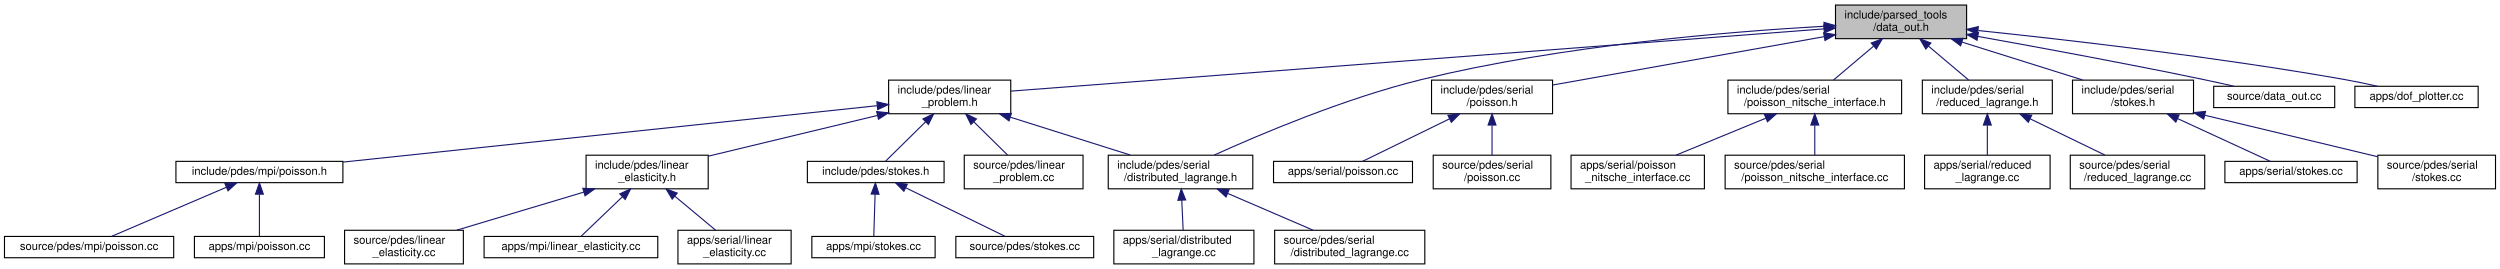
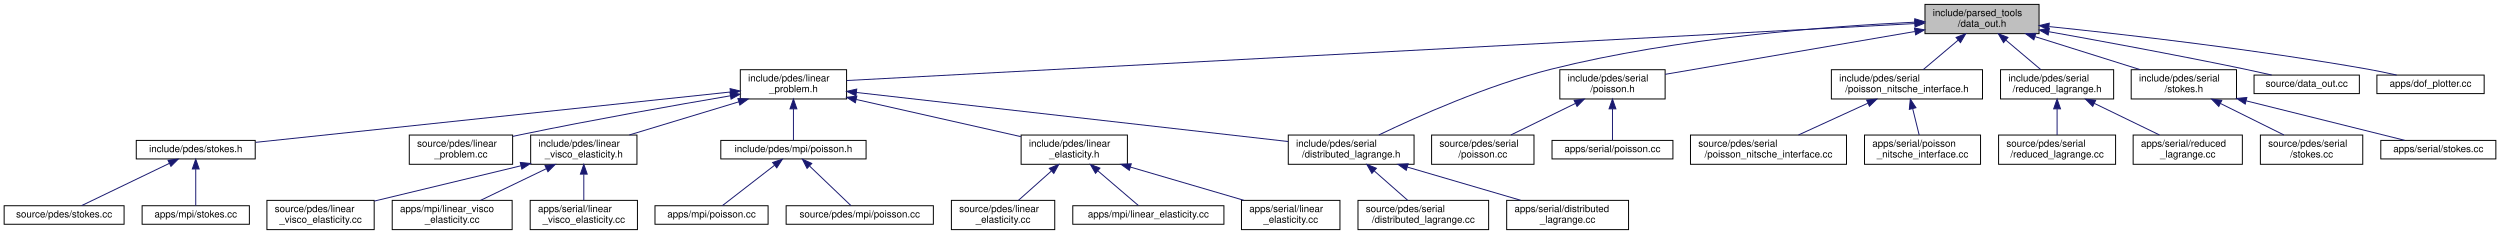
- <svg xmlns="http://www.w3.org/2000/svg" xmlns:xlink="http://www.w3.org/1999/xlink" width="2231pt" height="240pt" viewBox="0.00 0.00 2231.00 240.00">
+ <svg xmlns="http://www.w3.org/2000/svg" xmlns:xlink="http://www.w3.org/1999/xlink" width="2564pt" height="240pt" viewBox="0.00 0.00 2563.50 240.00">
  <g id="graph0" class="graph" transform="scale(1 1) rotate(0) translate(4 236)">
    <g id="node1" class="node">
      <g id="a_node1">
        <a xlink:title=" ">
-           <polygon fill="#bfbfbf" stroke="black" points="1634,-201.5 1634,-231.5 1751,-231.5 1751,-201.5 1634,-201.5" />
-           <text text-anchor="start" x="1642" y="-219.5" font-family="Helvetica,sans-Serif" font-size="10.00">include/parsed_tools</text>
-           <text text-anchor="middle" x="1692.5" y="-208.5" font-family="Helvetica,sans-Serif" font-size="10.00">/data_out.h</text>
+           <polygon fill="#bfbfbf" stroke="black" points="1970,-201.5 1970,-231.5 2087,-231.5 2087,-201.5 1970,-201.5" />
+           <text text-anchor="start" x="1978" y="-219.5" font-family="Helvetica,sans-Serif" font-size="10.00">include/parsed_tools</text>
+           <text text-anchor="middle" x="2028.5" y="-208.5" font-family="Helvetica,sans-Serif" font-size="10.00">/data_out.h</text>
        </a>
      </g>
    </g>
    <g id="node2" class="node">
      <g id="a_node2">
        <a xlink:href="linear__problem_8h.html" target="_top" xlink:title=" ">
-           <polygon fill="none" stroke="black" points="789,-134.5 789,-164.5 898,-164.5 898,-134.5 789,-134.5" />
-           <text text-anchor="start" x="797" y="-152.5" font-family="Helvetica,sans-Serif" font-size="10.00">include/pdes/linear</text>
-           <text text-anchor="middle" x="843.5" y="-141.5" font-family="Helvetica,sans-Serif" font-size="10.00">_problem.h</text>
+           <polygon fill="none" stroke="black" points="755,-134.5 755,-164.5 864,-164.5 864,-134.5 755,-134.5" />
+           <text text-anchor="start" x="763" y="-152.5" font-family="Helvetica,sans-Serif" font-size="10.00">include/pdes/linear</text>
+           <text text-anchor="middle" x="809.5" y="-141.5" font-family="Helvetica,sans-Serif" font-size="10.00">_problem.h</text>
        </a>
      </g>
    </g>
    <g id="edge1" class="edge">
-       <path fill="none" stroke="midnightblue" d="M1623.83,-210.24C1459.61,-197.67 1046.84,-166.07 898.04,-154.68" />
-       <polygon fill="midnightblue" stroke="midnightblue" points="1623.57,-213.73 1633.81,-211.01 1624.11,-206.75 1623.57,-213.73" />
-     </g>
-     <g id="node10" class="node">
-       <g id="a_node10">
+       <path fill="none" stroke="midnightblue" d="M1959.62,-211.83C1740.46,-200.14 1062.08,-163.97 864.2,-153.42" />
+       <polygon fill="midnightblue" stroke="midnightblue" points="1959.53,-215.33 1969.71,-212.36 1959.91,-208.34 1959.53,-215.33" />
+     </g>
+     <g id="node14" class="node">
+       <g id="a_node14">
        <a xlink:href="distributed__lagrange_8h.html" target="_top" xlink:title=" ">
-           <polygon fill="none" stroke="black" points="985,-67.5 985,-97.5 1114,-97.5 1114,-67.5 985,-67.5" />
-           <text text-anchor="start" x="993" y="-85.5" font-family="Helvetica,sans-Serif" font-size="10.00">include/pdes/serial</text>
-           <text text-anchor="middle" x="1049.5" y="-74.5" font-family="Helvetica,sans-Serif" font-size="10.00">/distributed_lagrange.h</text>
-         </a>
-       </g>
-     </g>
-     <g id="edge16" class="edge">
-       <path fill="none" stroke="midnightblue" d="M1623.81,-212.57C1538.5,-207.76 1388.99,-195.45 1264.5,-165 1196.26,-148.31 1120.23,-116.05 1079.37,-97.51" />
-       <polygon fill="midnightblue" stroke="midnightblue" points="1623.72,-216.07 1633.89,-213.12 1624.1,-209.08 1623.72,-216.07" />
-     </g>
-     <g id="node17" class="node">
-       <g id="a_node17">
+           <polygon fill="none" stroke="black" points="1317,-67.5 1317,-97.5 1446,-97.5 1446,-67.5 1317,-67.5" />
+           <text text-anchor="start" x="1325" y="-85.5" font-family="Helvetica,sans-Serif" font-size="10.00">include/pdes/serial</text>
+           <text text-anchor="middle" x="1381.5" y="-74.5" font-family="Helvetica,sans-Serif" font-size="10.00">/distributed_lagrange.h</text>
+         </a>
+       </g>
+     </g>
+     <g id="edge20" class="edge">
+       <path fill="none" stroke="midnightblue" d="M1959.6,-213.26C1871.78,-209.12 1715.84,-197.49 1586.5,-165 1521.12,-148.58 1448.74,-116.22 1409.89,-97.59" />
+       <polygon fill="midnightblue" stroke="midnightblue" points="1959.55,-216.76 1969.7,-213.71 1959.87,-209.77 1959.55,-216.76" />
+     </g>
+     <g id="node21" class="node">
+       <g id="a_node21">
        <a xlink:href="serial_2poisson_8h.html" target="_top" xlink:title=" ">
-           <polygon fill="none" stroke="black" points="1273.5,-134.5 1273.5,-164.5 1381.5,-164.5 1381.5,-134.5 1273.5,-134.5" />
-           <text text-anchor="start" x="1281.5" y="-152.5" font-family="Helvetica,sans-Serif" font-size="10.00">include/pdes/serial</text>
-           <text text-anchor="middle" x="1327.5" y="-141.5" font-family="Helvetica,sans-Serif" font-size="10.00">/poisson.h</text>
-         </a>
-       </g>
-     </g>
-     <g id="edge17" class="edge">
-       <path fill="none" stroke="midnightblue" d="M1623.77,-203.26C1553.54,-190.75 1445.9,-171.59 1381.53,-160.12" />
-       <polygon fill="midnightblue" stroke="midnightblue" points="1623.4,-206.75 1633.86,-205.06 1624.62,-199.86 1623.4,-206.75" />
-     </g>
-     <g id="node20" class="node">
-       <g id="a_node20">
+           <polygon fill="none" stroke="black" points="1595.5,-134.5 1595.5,-164.5 1703.5,-164.5 1703.5,-134.5 1595.5,-134.5" />
+           <text text-anchor="start" x="1603.5" y="-152.5" font-family="Helvetica,sans-Serif" font-size="10.00">include/pdes/serial</text>
+           <text text-anchor="middle" x="1649.5" y="-141.5" font-family="Helvetica,sans-Serif" font-size="10.00">/poisson.h</text>
+         </a>
+       </g>
+     </g>
+     <g id="edge21" class="edge">
+       <path fill="none" stroke="midnightblue" d="M1959.6,-203.68C1885.99,-191.06 1770.85,-171.31 1703.53,-159.77" />
+       <polygon fill="midnightblue" stroke="midnightblue" points="1959.25,-207.17 1969.7,-205.42 1960.43,-200.27 1959.25,-207.17" />
+     </g>
+     <g id="node24" class="node">
+       <g id="a_node24">
        <a xlink:href="poisson__nitsche__interface_8h.html" target="_top" xlink:title=" ">
-           <polygon fill="none" stroke="black" points="1538,-134.5 1538,-164.5 1693,-164.5 1693,-134.5 1538,-134.5" />
-           <text text-anchor="start" x="1546" y="-152.5" font-family="Helvetica,sans-Serif" font-size="10.00">include/pdes/serial</text>
-           <text text-anchor="middle" x="1615.5" y="-141.5" font-family="Helvetica,sans-Serif" font-size="10.00">/poisson_nitsche_interface.h</text>
-         </a>
-       </g>
-     </g>
-     <g id="edge20" class="edge">
-       <path fill="none" stroke="midnightblue" d="M1668.08,-194.88C1656.38,-185.01 1642.66,-173.43 1632.18,-164.58" />
-       <polygon fill="midnightblue" stroke="midnightblue" points="1665.89,-197.62 1675.79,-201.4 1670.41,-192.27 1665.89,-197.62" />
-     </g>
-     <g id="node23" class="node">
-       <g id="a_node23">
+           <polygon fill="none" stroke="black" points="1874,-134.5 1874,-164.5 2029,-164.5 2029,-134.5 1874,-134.5" />
+           <text text-anchor="start" x="1882" y="-152.5" font-family="Helvetica,sans-Serif" font-size="10.00">include/pdes/serial</text>
+           <text text-anchor="middle" x="1951.5" y="-141.5" font-family="Helvetica,sans-Serif" font-size="10.00">/poisson_nitsche_interface.h</text>
+         </a>
+       </g>
+     </g>
+     <g id="edge24" class="edge">
+       <path fill="none" stroke="midnightblue" d="M2004.08,-194.88C1992.38,-185.01 1978.66,-173.43 1968.18,-164.58" />
+       <polygon fill="midnightblue" stroke="midnightblue" points="2001.89,-197.62 2011.79,-201.4 2006.41,-192.27 2001.89,-197.62" />
+     </g>
+     <g id="node27" class="node">
+       <g id="a_node27">
        <a xlink:href="reduced__lagrange_8h.html" target="_top" xlink:title=" ">
-           <polygon fill="none" stroke="black" points="1711.5,-134.5 1711.5,-164.5 1827.5,-164.5 1827.5,-134.5 1711.5,-134.5" />
-           <text text-anchor="start" x="1719.5" y="-152.5" font-family="Helvetica,sans-Serif" font-size="10.00">include/pdes/serial</text>
-           <text text-anchor="middle" x="1769.5" y="-141.5" font-family="Helvetica,sans-Serif" font-size="10.00">/reduced_lagrange.h</text>
-         </a>
-       </g>
-     </g>
-     <g id="edge23" class="edge">
-       <path fill="none" stroke="midnightblue" d="M1716.92,-194.88C1728.62,-185.01 1742.34,-173.43 1752.82,-164.58" />
-       <polygon fill="midnightblue" stroke="midnightblue" points="1714.59,-192.27 1709.21,-201.4 1719.11,-197.62 1714.59,-192.27" />
-     </g>
-     <g id="node26" class="node">
-       <g id="a_node26">
-         <a xlink:href="serial_2stokes_8h.html" target="_top" xlink:title=" ">
-           <polygon fill="none" stroke="black" points="1845.5,-134.5 1845.5,-164.5 1953.5,-164.5 1953.5,-134.5 1845.5,-134.5" />
-           <text text-anchor="start" x="1853.5" y="-152.5" font-family="Helvetica,sans-Serif" font-size="10.00">include/pdes/serial</text>
-           <text text-anchor="middle" x="1899.5" y="-141.5" font-family="Helvetica,sans-Serif" font-size="10.00">/stokes.h</text>
-         </a>
-       </g>
-     </g>
-     <g id="edge26" class="edge">
-       <path fill="none" stroke="midnightblue" d="M1746.82,-198.44C1780.37,-187.91 1822.91,-174.55 1854.56,-164.61" />
-       <polygon fill="midnightblue" stroke="midnightblue" points="1745.65,-195.14 1737.16,-201.48 1747.75,-201.82 1745.65,-195.14" />
-     </g>
-     <g id="node29" class="node">
-       <g id="a_node29">
-         <a xlink:href="data__out_8cc.html" target="_top" xlink:title=" ">
-           <polygon fill="none" stroke="black" points="1971.5,-140 1971.5,-159 2079.5,-159 2079.5,-140 1971.5,-140" />
-           <text text-anchor="middle" x="2025.5" y="-147" font-family="Helvetica,sans-Serif" font-size="10.00">source/data_out.cc</text>
-         </a>
-       </g>
-     </g>
-     <g id="edge29" class="edge">
-       <path fill="none" stroke="midnightblue" d="M1761.02,-203.49C1815.69,-193.72 1894.16,-179.25 1962.5,-165 1971.29,-163.17 1980.74,-161.06 1989.58,-159.04" />
-       <polygon fill="midnightblue" stroke="midnightblue" points="1760.33,-200.06 1751.1,-205.26 1761.56,-206.95 1760.33,-200.06" />
+           <polygon fill="none" stroke="black" points="2047.5,-134.5 2047.5,-164.5 2163.5,-164.5 2163.5,-134.5 2047.5,-134.5" />
+           <text text-anchor="start" x="2055.5" y="-152.5" font-family="Helvetica,sans-Serif" font-size="10.00">include/pdes/serial</text>
+           <text text-anchor="middle" x="2105.5" y="-141.5" font-family="Helvetica,sans-Serif" font-size="10.00">/reduced_lagrange.h</text>
+         </a>
+       </g>
+     </g>
+     <g id="edge27" class="edge">
+       <path fill="none" stroke="midnightblue" d="M2052.92,-194.88C2064.62,-185.01 2078.34,-173.43 2088.82,-164.58" />
+       <polygon fill="midnightblue" stroke="midnightblue" points="2050.59,-192.27 2045.21,-201.4 2055.11,-197.62 2050.59,-192.27" />
    </g>
    <g id="node30" class="node">
      <g id="a_node30">
+         <a xlink:href="serial_2stokes_8h.html" target="_top" xlink:title=" ">
+           <polygon fill="none" stroke="black" points="2181.5,-134.5 2181.5,-164.5 2289.5,-164.5 2289.5,-134.5 2181.5,-134.5" />
+           <text text-anchor="start" x="2189.5" y="-152.5" font-family="Helvetica,sans-Serif" font-size="10.00">include/pdes/serial</text>
+           <text text-anchor="middle" x="2235.5" y="-141.5" font-family="Helvetica,sans-Serif" font-size="10.00">/stokes.h</text>
+         </a>
+       </g>
+     </g>
+     <g id="edge30" class="edge">
+       <path fill="none" stroke="midnightblue" d="M2082.82,-198.44C2116.37,-187.91 2158.91,-174.55 2190.56,-164.61" />
+       <polygon fill="midnightblue" stroke="midnightblue" points="2081.65,-195.14 2073.16,-201.48 2083.75,-201.82 2081.65,-195.14" />
+     </g>
+     <g id="node33" class="node">
+       <g id="a_node33">
+         <a xlink:href="data__out_8cc.html" target="_top" xlink:title=" ">
+           <polygon fill="none" stroke="black" points="2307.5,-140 2307.5,-159 2415.5,-159 2415.5,-140 2307.5,-140" />
+           <text text-anchor="middle" x="2361.5" y="-147" font-family="Helvetica,sans-Serif" font-size="10.00">source/data_out.cc</text>
+         </a>
+       </g>
+     </g>
+     <g id="edge33" class="edge">
+       <path fill="none" stroke="midnightblue" d="M2097.02,-203.49C2151.69,-193.72 2230.16,-179.25 2298.5,-165 2307.29,-163.17 2316.74,-161.06 2325.58,-159.04" />
+       <polygon fill="midnightblue" stroke="midnightblue" points="2096.33,-200.06 2087.1,-205.26 2097.56,-206.95 2096.33,-200.06" />
+     </g>
+     <g id="node34" class="node">
+       <g id="a_node34">
        <a xlink:href="dof__plotter_8cc.html" target="_top" xlink:title="Degrees of freedom plotter.">
-           <polygon fill="none" stroke="black" points="2097.5,-140 2097.5,-159 2207.5,-159 2207.5,-140 2097.5,-140" />
-           <text text-anchor="middle" x="2152.5" y="-147" font-family="Helvetica,sans-Serif" font-size="10.00">apps/dof_plotter.cc</text>
-         </a>
-       </g>
-     </g>
-     <g id="edge30" class="edge">
-       <path fill="none" stroke="midnightblue" d="M1761.48,-208.73C1840.73,-200.49 1974.52,-185.13 2088.5,-165 2098.04,-163.32 2108.3,-161.15 2117.75,-159.01" />
-       <polygon fill="midnightblue" stroke="midnightblue" points="1760.73,-205.29 1751.14,-209.8 1761.45,-212.25 1760.73,-205.29" />
+           <polygon fill="none" stroke="black" points="2433.5,-140 2433.5,-159 2543.5,-159 2543.5,-140 2433.5,-140" />
+           <text text-anchor="middle" x="2488.5" y="-147" font-family="Helvetica,sans-Serif" font-size="10.00">apps/dof_plotter.cc</text>
+         </a>
+       </g>
+     </g>
+     <g id="edge34" class="edge">
+       <path fill="none" stroke="midnightblue" d="M2097.48,-208.73C2176.73,-200.49 2310.52,-185.13 2424.5,-165 2434.04,-163.32 2444.3,-161.15 2453.75,-159.01" />
+       <polygon fill="midnightblue" stroke="midnightblue" points="2096.73,-205.29 2087.14,-209.8 2097.45,-212.25 2096.73,-205.29" />
    </g>
    <g id="node3" class="node">
      <g id="a_node3">
        <a xlink:href="linear__elasticity_8h.html" target="_top" xlink:title=" ">
-           <polygon fill="none" stroke="black" points="519,-67.5 519,-97.5 628,-97.5 628,-67.5 519,-67.5" />
-           <text text-anchor="start" x="527" y="-85.5" font-family="Helvetica,sans-Serif" font-size="10.00">include/pdes/linear</text>
-           <text text-anchor="middle" x="573.5" y="-74.5" font-family="Helvetica,sans-Serif" font-size="10.00">_elasticity.h</text>
+           <polygon fill="none" stroke="black" points="1043,-67.5 1043,-97.5 1152,-97.5 1152,-67.5 1043,-67.5" />
+           <text text-anchor="start" x="1051" y="-85.5" font-family="Helvetica,sans-Serif" font-size="10.00">include/pdes/linear</text>
+           <text text-anchor="middle" x="1097.5" y="-74.5" font-family="Helvetica,sans-Serif" font-size="10.00">_elasticity.h</text>
        </a>
      </g>
    </g>
    <g id="edge2" class="edge">
-       <path fill="none" stroke="midnightblue" d="M778.98,-132.97C732.93,-121.88 671.68,-107.14 628.06,-96.63" />
-       <polygon fill="midnightblue" stroke="midnightblue" points="778.32,-136.41 788.86,-135.35 779.96,-129.6 778.32,-136.41" />
+       <path fill="none" stroke="midnightblue" d="M873.89,-133.97C924.64,-122.51 994.64,-106.72 1042.72,-95.86" />
+       <polygon fill="midnightblue" stroke="midnightblue" points="872.99,-130.58 864.01,-136.2 874.53,-137.41 872.99,-130.58" />
    </g>
    <g id="node7" class="node">
      <g id="a_node7">
+         <a xlink:href="linear__visco__elasticity_8h.html" target="_top" xlink:title=" ">
+           <polygon fill="none" stroke="black" points="540,-67.5 540,-97.5 649,-97.5 649,-67.5 540,-67.5" />
+           <text text-anchor="start" x="548" y="-85.5" font-family="Helvetica,sans-Serif" font-size="10.00">include/pdes/linear</text>
+           <text text-anchor="middle" x="594.5" y="-74.5" font-family="Helvetica,sans-Serif" font-size="10.00">_visco_elasticity.h</text>
+         </a>
+       </g>
+     </g>
+     <g id="edge6" class="edge">
+       <path fill="none" stroke="midnightblue" d="M753.53,-131.58C718.61,-121.02 674.19,-107.59 641.17,-97.61" />
+       <polygon fill="midnightblue" stroke="midnightblue" points="752.53,-134.93 763.11,-134.48 754.55,-128.23 752.53,-134.93" />
+     </g>
+     <g id="node11" class="node">
+       <g id="a_node11">
        <a xlink:href="mpi_2poisson_8h.html" target="_top" xlink:title=" ">
-           <polygon fill="none" stroke="black" points="153,-73 153,-92 302,-92 302,-73 153,-73" />
-           <text text-anchor="middle" x="227.5" y="-80" font-family="Helvetica,sans-Serif" font-size="10.00">include/pdes/mpi/poisson.h</text>
-         </a>
-       </g>
-     </g>
-     <g id="edge6" class="edge">
-       <path fill="none" stroke="midnightblue" d="M778.76,-141.67C663.62,-129.52 423.94,-104.23 302.09,-91.37" />
-       <polygon fill="midnightblue" stroke="midnightblue" points="778.52,-145.16 788.83,-142.73 779.26,-138.2 778.52,-145.16" />
-     </g>
-     <g id="edge9" class="edge">
-       <path fill="none" stroke="midnightblue" d="M897.55,-131.44C930.95,-120.91 973.28,-107.55 1004.78,-97.61" />
-       <polygon fill="midnightblue" stroke="midnightblue" points="896.43,-128.13 887.95,-134.48 898.54,-134.8 896.43,-128.13" />
-     </g>
-     <g id="node13" class="node">
-       <g id="a_node13">
+           <polygon fill="none" stroke="black" points="735,-73 735,-92 884,-92 884,-73 735,-73" />
+           <text text-anchor="middle" x="809.5" y="-80" font-family="Helvetica,sans-Serif" font-size="10.00">include/pdes/mpi/poisson.h</text>
+         </a>
+       </g>
+     </g>
+     <g id="edge10" class="edge">
+       <path fill="none" stroke="midnightblue" d="M809.5,-124.25C809.5,-113.02 809.5,-100.38 809.5,-92.19" />
+       <polygon fill="midnightblue" stroke="midnightblue" points="806,-124.4 809.5,-134.4 813,-124.4 806,-124.4" />
+     </g>
+     <g id="edge13" class="edge">
+       <path fill="none" stroke="midnightblue" d="M874.05,-141.16C984.07,-128.66 1206.64,-103.37 1316.77,-90.86" />
+       <polygon fill="midnightblue" stroke="midnightblue" points="873.63,-137.69 864.09,-142.3 874.42,-144.65 873.63,-137.69" />
+     </g>
+     <g id="node17" class="node">
+       <g id="a_node17">
        <a xlink:href="stokes_8h.html" target="_top" xlink:title=" ">
-           <polygon fill="none" stroke="black" points="716.5,-73 716.5,-92 838.5,-92 838.5,-73 716.5,-73" />
-           <text text-anchor="middle" x="777.5" y="-80" font-family="Helvetica,sans-Serif" font-size="10.00">include/pdes/stokes.h</text>
-         </a>
-       </g>
-     </g>
-     <g id="edge12" class="edge">
-       <path fill="none" stroke="midnightblue" d="M822.01,-127.34C809.89,-115.4 795.41,-101.14 786.33,-92.19" />
-       <polygon fill="midnightblue" stroke="midnightblue" points="819.6,-129.87 829.18,-134.4 824.51,-124.89 819.6,-129.87" />
-     </g>
-     <g id="node16" class="node">
-       <g id="a_node16">
+           <polygon fill="none" stroke="black" points="135.5,-73 135.5,-92 257.5,-92 257.5,-73 135.5,-73" />
+           <text text-anchor="middle" x="196.5" y="-80" font-family="Helvetica,sans-Serif" font-size="10.00">include/pdes/stokes.h</text>
+         </a>
+       </g>
+     </g>
+     <g id="edge16" class="edge">
+       <path fill="none" stroke="midnightblue" d="M744.78,-141.64C625.9,-129.03 374.3,-102.35 257.92,-90.01" />
+       <polygon fill="midnightblue" stroke="midnightblue" points="744.52,-145.13 754.83,-142.7 745.26,-138.17 744.52,-145.13" />
+     </g>
+     <g id="node20" class="node">
+       <g id="a_node20">
        <a xlink:href="linear__problem_8cc.html" target="_top" xlink:title=" ">
-           <polygon fill="none" stroke="black" points="856.5,-67.5 856.5,-97.5 962.5,-97.5 962.5,-67.5 856.5,-67.5" />
-           <text text-anchor="start" x="864.5" y="-85.5" font-family="Helvetica,sans-Serif" font-size="10.00">source/pdes/linear</text>
-           <text text-anchor="middle" x="909.5" y="-74.5" font-family="Helvetica,sans-Serif" font-size="10.00">_problem.cc</text>
-         </a>
-       </g>
-     </g>
-     <g id="edge15" class="edge">
-       <path fill="none" stroke="midnightblue" d="M865.01,-127.31C874.91,-117.56 886.39,-106.26 895.21,-97.58" />
-       <polygon fill="midnightblue" stroke="midnightblue" points="862.49,-124.89 857.82,-134.4 867.4,-129.87 862.49,-124.89" />
+           <polygon fill="none" stroke="black" points="415.5,-67.5 415.5,-97.5 521.5,-97.5 521.5,-67.5 415.5,-67.5" />
+           <text text-anchor="start" x="423.5" y="-85.5" font-family="Helvetica,sans-Serif" font-size="10.00">source/pdes/linear</text>
+           <text text-anchor="middle" x="468.5" y="-74.5" font-family="Helvetica,sans-Serif" font-size="10.00">_problem.cc</text>
+         </a>
+       </g>
+     </g>
+     <g id="edge19" class="edge">
+       <path fill="none" stroke="midnightblue" d="M744.92,-137.77C688.25,-128.12 603.71,-113.18 530.5,-98 527.58,-97.39 524.58,-96.75 521.56,-96.1" />
+       <polygon fill="midnightblue" stroke="midnightblue" points="744.37,-141.22 754.81,-139.44 745.54,-134.32 744.37,-141.22" />
    </g>
    <g id="node4" class="node">
      <g id="a_node4">
        <a xlink:href="source_2pdes_2linear__elasticity_8cc.html" target="_top" xlink:title=" ">
-           <polygon fill="none" stroke="black" points="303.5,-0.5 303.5,-30.5 409.5,-30.5 409.5,-0.5 303.5,-0.5" />
-           <text text-anchor="start" x="311.5" y="-18.5" font-family="Helvetica,sans-Serif" font-size="10.00">source/pdes/linear</text>
-           <text text-anchor="middle" x="356.5" y="-7.5" font-family="Helvetica,sans-Serif" font-size="10.00">_elasticity.cc</text>
+           <polygon fill="none" stroke="black" points="971.5,-0.5 971.5,-30.5 1077.5,-30.5 1077.5,-0.5 971.5,-0.5" />
+           <text text-anchor="start" x="979.5" y="-18.5" font-family="Helvetica,sans-Serif" font-size="10.00">source/pdes/linear</text>
+           <text text-anchor="middle" x="1024.5" y="-7.5" font-family="Helvetica,sans-Serif" font-size="10.00">_elasticity.cc</text>
        </a>
      </g>
    </g>
    <g id="edge3" class="edge">
-       <path fill="none" stroke="midnightblue" d="M517.01,-64.58C481.77,-54.02 436.93,-40.59 403.61,-30.61" />
-       <polygon fill="midnightblue" stroke="midnightblue" points="516.1,-67.96 526.68,-67.48 518.11,-61.25 516.1,-67.96" />
+       <path fill="none" stroke="midnightblue" d="M1074.03,-60.6C1063,-50.78 1050.16,-39.34 1040.31,-30.58" />
+       <polygon fill="midnightblue" stroke="midnightblue" points="1071.86,-63.36 1081.66,-67.4 1076.52,-58.13 1071.86,-63.36" />
    </g>
    <g id="node5" class="node">
      <g id="a_node5">
        <a xlink:href="apps_2mpi_2linear__elasticity_8cc.html" target="_top" xlink:title=" ">
-           <polygon fill="none" stroke="black" points="428,-6 428,-25 583,-25 583,-6 428,-6" />
-           <text text-anchor="middle" x="505.5" y="-13" font-family="Helvetica,sans-Serif" font-size="10.00">apps/mpi/linear_elasticity.cc</text>
+           <polygon fill="none" stroke="black" points="1096,-6 1096,-25 1251,-25 1251,-6 1096,-6" />
+           <text text-anchor="middle" x="1173.5" y="-13" font-family="Helvetica,sans-Serif" font-size="10.00">apps/mpi/linear_elasticity.cc</text>
        </a>
      </g>
    </g>
    <g id="edge4" class="edge">
-       <path fill="none" stroke="midnightblue" d="M551.36,-60.34C538.87,-48.4 523.95,-34.14 514.6,-25.19" />
-       <polygon fill="midnightblue" stroke="midnightblue" points="549.1,-63.02 558.75,-67.4 553.93,-57.96 549.1,-63.02" />
+       <path fill="none" stroke="midnightblue" d="M1121.85,-60.67C1135.89,-48.67 1152.78,-34.22 1163.33,-25.19" />
+       <polygon fill="midnightblue" stroke="midnightblue" points="1119.32,-58.24 1113.99,-67.4 1123.87,-63.56 1119.32,-58.24" />
    </g>
    <g id="node6" class="node">
      <g id="a_node6">
        <a xlink:href="apps_2serial_2linear__elasticity_8cc.html" target="_top" xlink:title=" ">
-           <polygon fill="none" stroke="black" points="601,-0.5 601,-30.5 702,-30.5 702,-0.5 601,-0.5" />
-           <text text-anchor="start" x="609" y="-18.5" font-family="Helvetica,sans-Serif" font-size="10.00">apps/serial/linear</text>
-           <text text-anchor="middle" x="651.5" y="-7.5" font-family="Helvetica,sans-Serif" font-size="10.00">_elasticity.cc</text>
+           <polygon fill="none" stroke="black" points="1269,-0.5 1269,-30.5 1370,-30.5 1370,-0.5 1269,-0.5" />
+           <text text-anchor="start" x="1277" y="-18.5" font-family="Helvetica,sans-Serif" font-size="10.00">apps/serial/linear</text>
+           <text text-anchor="middle" x="1319.5" y="-7.5" font-family="Helvetica,sans-Serif" font-size="10.00">_elasticity.cc</text>
        </a>
      </g>
    </g>
    <g id="edge5" class="edge">
-       <path fill="none" stroke="midnightblue" d="M598.24,-60.88C610.09,-51.01 623.98,-39.43 634.61,-30.58" />
-       <polygon fill="midnightblue" stroke="midnightblue" points="595.87,-58.31 590.42,-67.4 600.35,-63.68 595.87,-58.31" />
+       <path fill="none" stroke="midnightblue" d="M1155.29,-64.58C1191.35,-54.02 1237.22,-40.59 1271.31,-30.61" />
+       <polygon fill="midnightblue" stroke="midnightblue" points="1154.01,-61.31 1145.4,-67.48 1155.98,-68.02 1154.01,-61.31" />
    </g>
    <g id="node8" class="node">
      <g id="a_node8">
-         <a xlink:href="source_2pdes_2mpi_2poisson_8cc.html" target="_top" xlink:title=" ">
-           <polygon fill="none" stroke="black" points="0,-6 0,-25 151,-25 151,-6 0,-6" />
-           <text text-anchor="middle" x="75.5" y="-13" font-family="Helvetica,sans-Serif" font-size="10.00">source/pdes/mpi/poisson.cc</text>
+         <a xlink:href="source_2pdes_2linear__visco__elasticity_8cc.html" target="_top" xlink:title=" ">
+           <polygon fill="none" stroke="black" points="269.5,-0.5 269.5,-30.5 379.5,-30.5 379.5,-0.5 269.5,-0.5" />
+           <text text-anchor="start" x="277.5" y="-18.5" font-family="Helvetica,sans-Serif" font-size="10.00">source/pdes/linear</text>
+           <text text-anchor="middle" x="324.5" y="-7.5" font-family="Helvetica,sans-Serif" font-size="10.00">_visco_elasticity.cc</text>
        </a>
      </g>
    </g>
    <g id="edge7" class="edge">
-       <path fill="none" stroke="midnightblue" d="M197.76,-68.78C167.66,-55.91 121.93,-36.35 95.77,-25.17" />
-       <polygon fill="midnightblue" stroke="midnightblue" points="196.74,-72.15 207.32,-72.87 199.5,-65.72 196.74,-72.15" />
+       <path fill="none" stroke="midnightblue" d="M530.02,-65.98C484.13,-54.93 423.12,-40.24 379.52,-29.75" />
+       <polygon fill="midnightblue" stroke="midnightblue" points="529.32,-69.41 539.86,-68.35 530.96,-62.6 529.32,-69.41" />
    </g>
    <g id="node9" class="node">
      <g id="a_node9">
-         <a xlink:href="apps_2mpi_2poisson_8cc.html" target="_top" xlink:title=" ">
-           <polygon fill="none" stroke="black" points="169.5,-6 169.5,-25 285.5,-25 285.5,-6 169.5,-6" />
-           <text text-anchor="middle" x="227.5" y="-13" font-family="Helvetica,sans-Serif" font-size="10.00">apps/mpi/poisson.cc</text>
+         <a xlink:href="apps_2mpi_2linear__visco__elasticity_8cc.html" target="_top" xlink:title=" ">
+           <polygon fill="none" stroke="black" points="398,-0.5 398,-30.5 521,-30.5 521,-0.5 398,-0.5" />
+           <text text-anchor="start" x="406" y="-18.5" font-family="Helvetica,sans-Serif" font-size="10.00">apps/mpi/linear_visco</text>
+           <text text-anchor="middle" x="459.5" y="-7.5" font-family="Helvetica,sans-Serif" font-size="10.00">_elasticity.cc</text>
        </a>
      </g>
    </g>
    <g id="edge8" class="edge">
-       <path fill="none" stroke="midnightblue" d="M227.5,-62.54C227.5,-50.17 227.5,-34.62 227.5,-25.13" />
-       <polygon fill="midnightblue" stroke="midnightblue" points="224,-62.73 227.5,-72.73 231,-62.73 224,-62.73" />
-     </g>
-     <g id="node11" class="node">
-       <g id="a_node11">
-         <a xlink:href="source_2pdes_2serial_2distributed__lagrange_8cc.html" target="_top" xlink:title=" ">
-           <polygon fill="none" stroke="black" points="1133.5,-0.5 1133.5,-30.5 1267.5,-30.5 1267.5,-0.5 1133.5,-0.5" />
-           <text text-anchor="start" x="1141.5" y="-18.5" font-family="Helvetica,sans-Serif" font-size="10.00">source/pdes/serial</text>
-           <text text-anchor="middle" x="1200.5" y="-7.5" font-family="Helvetica,sans-Serif" font-size="10.00">/distributed_lagrange.cc</text>
-         </a>
-       </g>
-     </g>
-     <g id="edge10" class="edge">
-       <path fill="none" stroke="midnightblue" d="M1091.53,-63.41C1115.64,-53.03 1145.45,-40.2 1167.8,-30.58" />
-       <polygon fill="midnightblue" stroke="midnightblue" points="1090.07,-60.23 1082.26,-67.4 1092.83,-66.66 1090.07,-60.23" />
+       <path fill="none" stroke="midnightblue" d="M556.06,-62.99C534.66,-52.69 508.45,-40.07 488.74,-30.58" />
+       <polygon fill="midnightblue" stroke="midnightblue" points="554.68,-66.21 565.21,-67.4 557.72,-59.9 554.68,-66.21" />
+     </g>
+     <g id="node10" class="node">
+       <g id="a_node10">
+         <a xlink:href="apps_2serial_2linear__visco__elasticity_8cc.html" target="_top" xlink:title=" ">
+           <polygon fill="none" stroke="black" points="539.5,-0.5 539.5,-30.5 649.5,-30.5 649.5,-0.5 539.5,-0.5" />
+           <text text-anchor="start" x="547.5" y="-18.5" font-family="Helvetica,sans-Serif" font-size="10.00">apps/serial/linear</text>
+           <text text-anchor="middle" x="594.5" y="-7.5" font-family="Helvetica,sans-Serif" font-size="10.00">_visco_elasticity.cc</text>
+         </a>
+       </g>
+     </g>
+     <g id="edge9" class="edge">
+       <path fill="none" stroke="midnightblue" d="M594.5,-57.11C594.5,-48.15 594.5,-38.32 594.5,-30.58" />
+       <polygon fill="midnightblue" stroke="midnightblue" points="591,-57.4 594.5,-67.4 598,-57.4 591,-57.4" />
    </g>
    <g id="node12" class="node">
      <g id="a_node12">
-         <a xlink:href="apps_2serial_2distributed__lagrange_8cc.html" target="_top" xlink:title=" ">
-           <polygon fill="none" stroke="black" points="990,-0.5 990,-30.5 1115,-30.5 1115,-0.5 990,-0.5" />
-           <text text-anchor="start" x="998" y="-18.5" font-family="Helvetica,sans-Serif" font-size="10.00">apps/serial/distributed</text>
-           <text text-anchor="middle" x="1052.5" y="-7.5" font-family="Helvetica,sans-Serif" font-size="10.00">_lagrange.cc</text>
+         <a xlink:href="source_2pdes_2mpi_2poisson_8cc.html" target="_top" xlink:title=" ">
+           <polygon fill="none" stroke="black" points="802,-6 802,-25 953,-25 953,-6 802,-6" />
+           <text text-anchor="middle" x="877.5" y="-13" font-family="Helvetica,sans-Serif" font-size="10.00">source/pdes/mpi/poisson.cc</text>
        </a>
      </g>
    </g>
    <g id="edge11" class="edge">
-       <path fill="none" stroke="midnightblue" d="M1050.61,-57.4C1051.03,-48.37 1051.49,-38.41 1051.85,-30.58" />
-       <polygon fill="midnightblue" stroke="midnightblue" points="1047.12,-57.25 1050.15,-67.4 1054.11,-57.57 1047.12,-57.25" />
-     </g>
-     <g id="node14" class="node">
-       <g id="a_node14">
-         <a xlink:href="source_2pdes_2stokes_8cc.html" target="_top" xlink:title=" ">
-           <polygon fill="none" stroke="black" points="849,-6 849,-25 972,-25 972,-6 849,-6" />
-           <text text-anchor="middle" x="910.5" y="-13" font-family="Helvetica,sans-Serif" font-size="10.00">source/pdes/stokes.cc</text>
-         </a>
-       </g>
-     </g>
-     <g id="edge13" class="edge">
-       <path fill="none" stroke="midnightblue" d="M804.22,-68.44C830.56,-55.57 870.07,-36.26 892.77,-25.17" />
-       <polygon fill="midnightblue" stroke="midnightblue" points="802.61,-65.33 795.16,-72.87 805.68,-71.62 802.61,-65.33" />
+       <path fill="none" stroke="midnightblue" d="M826.24,-65.5C839.58,-52.75 857.73,-35.39 868.47,-25.13" />
+       <polygon fill="midnightblue" stroke="midnightblue" points="823.48,-63.29 818.67,-72.73 828.32,-68.35 823.48,-63.29" />
+     </g>
+     <g id="node13" class="node">
+       <g id="a_node13">
+         <a xlink:href="apps_2mpi_2poisson_8cc.html" target="_top" xlink:title=" ">
+           <polygon fill="none" stroke="black" points="667.5,-6 667.5,-25 783.5,-25 783.5,-6 667.5,-6" />
+           <text text-anchor="middle" x="725.5" y="-13" font-family="Helvetica,sans-Serif" font-size="10.00">apps/mpi/poisson.cc</text>
+         </a>
+       </g>
+     </g>
+     <g id="edge12" class="edge">
+       <path fill="none" stroke="midnightblue" d="M790.2,-66.57C773.62,-53.74 750.29,-35.69 736.65,-25.13" />
+       <polygon fill="midnightblue" stroke="midnightblue" points="788.12,-69.38 798.17,-72.73 792.4,-63.85 788.12,-69.38" />
    </g>
    <g id="node15" class="node">
      <g id="a_node15">
-         <a xlink:href="apps_2mpi_2stokes_8cc.html" target="_top" xlink:title=" ">
-           <polygon fill="none" stroke="black" points="720.5,-6 720.5,-25 830.5,-25 830.5,-6 720.5,-6" />
-           <text text-anchor="middle" x="775.5" y="-13" font-family="Helvetica,sans-Serif" font-size="10.00">apps/mpi/stokes.cc</text>
+         <a xlink:href="source_2pdes_2serial_2distributed__lagrange_8cc.html" target="_top" xlink:title=" ">
+           <polygon fill="none" stroke="black" points="1388.5,-0.5 1388.5,-30.5 1522.5,-30.5 1522.5,-0.5 1388.5,-0.5" />
+           <text text-anchor="start" x="1396.5" y="-18.5" font-family="Helvetica,sans-Serif" font-size="10.00">source/pdes/serial</text>
+           <text text-anchor="middle" x="1455.5" y="-7.5" font-family="Helvetica,sans-Serif" font-size="10.00">/distributed_lagrange.cc</text>
        </a>
      </g>
    </g>
    <g id="edge14" class="edge">
-       <path fill="none" stroke="midnightblue" d="M776.92,-62.54C776.54,-50.17 776.06,-34.62 775.77,-25.13" />
-       <polygon fill="midnightblue" stroke="midnightblue" points="773.42,-62.85 777.23,-72.73 780.42,-62.63 773.42,-62.85" />
+       <path fill="none" stroke="midnightblue" d="M1405.3,-60.6C1416.47,-50.78 1429.49,-39.34 1439.47,-30.58" />
+       <polygon fill="midnightblue" stroke="midnightblue" points="1402.76,-58.17 1397.56,-67.4 1407.38,-63.43 1402.76,-58.17" />
+     </g>
+     <g id="node16" class="node">
+       <g id="a_node16">
+         <a xlink:href="apps_2serial_2distributed__lagrange_8cc.html" target="_top" xlink:title=" ">
+           <polygon fill="none" stroke="black" points="1541,-0.5 1541,-30.5 1666,-30.5 1666,-0.5 1541,-0.5" />
+           <text text-anchor="start" x="1549" y="-18.5" font-family="Helvetica,sans-Serif" font-size="10.00">apps/serial/distributed</text>
+           <text text-anchor="middle" x="1603.5" y="-7.5" font-family="Helvetica,sans-Serif" font-size="10.00">_lagrange.cc</text>
+         </a>
+       </g>
+     </g>
+     <g id="edge15" class="edge">
+       <path fill="none" stroke="midnightblue" d="M1439.29,-64.58C1475.35,-54.02 1521.22,-40.59 1555.31,-30.61" />
+       <polygon fill="midnightblue" stroke="midnightblue" points="1438.01,-61.31 1429.4,-67.48 1439.98,-68.02 1438.01,-61.31" />
    </g>
    <g id="node18" class="node">
      <g id="a_node18">
-         <a xlink:href="source_2pdes_2serial_2poisson_8cc.html" target="_top" xlink:title=" ">
-           <polygon fill="none" stroke="black" points="1275,-67.5 1275,-97.5 1380,-97.5 1380,-67.5 1275,-67.5" />
-           <text text-anchor="start" x="1283" y="-85.5" font-family="Helvetica,sans-Serif" font-size="10.00">source/pdes/serial</text>
-           <text text-anchor="middle" x="1327.5" y="-74.5" font-family="Helvetica,sans-Serif" font-size="10.00">/poisson.cc</text>
-         </a>
-       </g>
-     </g>
-     <g id="edge18" class="edge">
-       <path fill="none" stroke="midnightblue" d="M1327.5,-124.11C1327.5,-115.15 1327.5,-105.32 1327.5,-97.58" />
-       <polygon fill="midnightblue" stroke="midnightblue" points="1324,-124.4 1327.5,-134.4 1331,-124.4 1324,-124.4" />
+         <a xlink:href="source_2pdes_2stokes_8cc.html" target="_top" xlink:title=" ">
+           <polygon fill="none" stroke="black" points="0,-6 0,-25 123,-25 123,-6 0,-6" />
+           <text text-anchor="middle" x="61.5" y="-13" font-family="Helvetica,sans-Serif" font-size="10.00">source/pdes/stokes.cc</text>
+         </a>
+       </g>
+     </g>
+     <g id="edge17" class="edge">
+       <path fill="none" stroke="midnightblue" d="M169.38,-68.44C142.64,-55.57 102.53,-36.26 79.5,-25.17" />
+       <polygon fill="midnightblue" stroke="midnightblue" points="168.04,-71.68 178.57,-72.87 171.08,-65.38 168.04,-71.68" />
    </g>
    <g id="node19" class="node">
      <g id="a_node19">
-         <a xlink:href="apps_2serial_2poisson_8cc.html" target="_top" xlink:title=" ">
-           <polygon fill="none" stroke="black" points="1132.5,-73 1132.5,-92 1256.5,-92 1256.5,-73 1132.5,-73" />
-           <text text-anchor="middle" x="1194.5" y="-80" font-family="Helvetica,sans-Serif" font-size="10.00">apps/serial/poisson.cc</text>
-         </a>
-       </g>
-     </g>
-     <g id="edge19" class="edge">
-       <path fill="none" stroke="midnightblue" d="M1289.58,-129.97C1264.03,-117.48 1231.53,-101.6 1211.91,-92.01" />
-       <polygon fill="midnightblue" stroke="midnightblue" points="1288.12,-133.15 1298.64,-134.4 1291.19,-126.86 1288.12,-133.15" />
-     </g>
-     <g id="node21" class="node">
-       <g id="a_node21">
-         <a xlink:href="source_2pdes_2serial_2poisson__nitsche__interface_8cc.html" target="_top" xlink:title=" ">
-           <polygon fill="none" stroke="black" points="1535.5,-67.5 1535.5,-97.5 1695.5,-97.5 1695.5,-67.5 1535.5,-67.5" />
-           <text text-anchor="start" x="1543.5" y="-85.5" font-family="Helvetica,sans-Serif" font-size="10.00">source/pdes/serial</text>
-           <text text-anchor="middle" x="1615.5" y="-74.5" font-family="Helvetica,sans-Serif" font-size="10.00">/poisson_nitsche_interface.cc</text>
-         </a>
-       </g>
-     </g>
-     <g id="edge21" class="edge">
-       <path fill="none" stroke="midnightblue" d="M1615.5,-124.11C1615.5,-115.15 1615.5,-105.32 1615.5,-97.58" />
-       <polygon fill="midnightblue" stroke="midnightblue" points="1612,-124.4 1615.5,-134.4 1619,-124.4 1612,-124.4" />
+         <a xlink:href="apps_2mpi_2stokes_8cc.html" target="_top" xlink:title=" ">
+           <polygon fill="none" stroke="black" points="141.5,-6 141.5,-25 251.5,-25 251.5,-6 141.5,-6" />
+           <text text-anchor="middle" x="196.5" y="-13" font-family="Helvetica,sans-Serif" font-size="10.00">apps/mpi/stokes.cc</text>
+         </a>
+       </g>
+     </g>
+     <g id="edge18" class="edge">
+       <path fill="none" stroke="midnightblue" d="M196.5,-62.54C196.5,-50.17 196.5,-34.62 196.5,-25.13" />
+       <polygon fill="midnightblue" stroke="midnightblue" points="193,-62.73 196.5,-72.73 200,-62.73 193,-62.73" />
    </g>
    <g id="node22" class="node">
      <g id="a_node22">
-         <a xlink:href="apps_2serial_2poisson__nitsche__interface_8cc.html" target="_top" xlink:title=" ">
-           <polygon fill="none" stroke="black" points="1398,-67.5 1398,-97.5 1517,-97.5 1517,-67.5 1398,-67.5" />
-           <text text-anchor="start" x="1406" y="-85.5" font-family="Helvetica,sans-Serif" font-size="10.00">apps/serial/poisson</text>
-           <text text-anchor="middle" x="1457.5" y="-74.5" font-family="Helvetica,sans-Serif" font-size="10.00">_nitsche_interface.cc</text>
+         <a xlink:href="source_2pdes_2serial_2poisson_8cc.html" target="_top" xlink:title=" ">
+           <polygon fill="none" stroke="black" points="1464,-67.5 1464,-97.5 1569,-97.5 1569,-67.5 1464,-67.5" />
+           <text text-anchor="start" x="1472" y="-85.5" font-family="Helvetica,sans-Serif" font-size="10.00">source/pdes/serial</text>
+           <text text-anchor="middle" x="1516.5" y="-74.5" font-family="Helvetica,sans-Serif" font-size="10.00">/poisson.cc</text>
        </a>
      </g>
    </g>
    <g id="edge22" class="edge">
-       <path fill="none" stroke="midnightblue" d="M1571.85,-130.54C1546.57,-120.14 1515.2,-107.24 1491.72,-97.58" />
-       <polygon fill="midnightblue" stroke="midnightblue" points="1570.64,-133.83 1581.22,-134.4 1573.3,-127.35 1570.64,-133.83" />
-     </g>
-     <g id="node24" class="node">
-       <g id="a_node24">
-         <a xlink:href="source_2pdes_2serial_2reduced__lagrange_8cc.html" target="_top" xlink:title=" ">
-           <polygon fill="none" stroke="black" points="1843.5,-67.5 1843.5,-97.5 1963.5,-97.5 1963.5,-67.5 1843.5,-67.5" />
-           <text text-anchor="start" x="1851.5" y="-85.5" font-family="Helvetica,sans-Serif" font-size="10.00">source/pdes/serial</text>
-           <text text-anchor="middle" x="1903.5" y="-74.5" font-family="Helvetica,sans-Serif" font-size="10.00">/reduced_lagrange.cc</text>
-         </a>
-       </g>
-     </g>
-     <g id="edge24" class="edge">
-       <path fill="none" stroke="midnightblue" d="M1807.65,-129.99C1828.89,-119.69 1854.91,-107.07 1874.48,-97.58" />
-       <polygon fill="midnightblue" stroke="midnightblue" points="1806.05,-126.88 1798.58,-134.4 1809.1,-133.18 1806.05,-126.88" />
+       <path fill="none" stroke="midnightblue" d="M1611.63,-129.99C1590.55,-119.69 1564.72,-107.07 1545.3,-97.58" />
+       <polygon fill="midnightblue" stroke="midnightblue" points="1610.12,-133.15 1620.64,-134.4 1613.19,-126.86 1610.12,-133.15" />
+     </g>
+     <g id="node23" class="node">
+       <g id="a_node23">
+         <a xlink:href="apps_2serial_2poisson_8cc.html" target="_top" xlink:title=" ">
+           <polygon fill="none" stroke="black" points="1587.5,-73 1587.5,-92 1711.5,-92 1711.5,-73 1587.5,-73" />
+           <text text-anchor="middle" x="1649.5" y="-80" font-family="Helvetica,sans-Serif" font-size="10.00">apps/serial/poisson.cc</text>
+         </a>
+       </g>
+     </g>
+     <g id="edge23" class="edge">
+       <path fill="none" stroke="midnightblue" d="M1649.5,-124.25C1649.5,-113.02 1649.5,-100.38 1649.5,-92.19" />
+       <polygon fill="midnightblue" stroke="midnightblue" points="1646,-124.4 1649.5,-134.4 1653,-124.4 1646,-124.4" />
    </g>
    <g id="node25" class="node">
      <g id="a_node25">
-         <a xlink:href="apps_2serial_2reduced__lagrange_8cc.html" target="_top" xlink:title=" ">
-           <polygon fill="none" stroke="black" points="1713.5,-67.5 1713.5,-97.5 1825.5,-97.5 1825.5,-67.5 1713.5,-67.5" />
-           <text text-anchor="start" x="1721.5" y="-85.5" font-family="Helvetica,sans-Serif" font-size="10.00">apps/serial/reduced</text>
-           <text text-anchor="middle" x="1769.5" y="-74.5" font-family="Helvetica,sans-Serif" font-size="10.00">_lagrange.cc</text>
+         <a xlink:href="source_2pdes_2serial_2poisson__nitsche__interface_8cc.html" target="_top" xlink:title=" ">
+           <polygon fill="none" stroke="black" points="1729.5,-67.5 1729.5,-97.5 1889.5,-97.5 1889.5,-67.5 1729.5,-67.5" />
+           <text text-anchor="start" x="1737.5" y="-85.5" font-family="Helvetica,sans-Serif" font-size="10.00">source/pdes/serial</text>
+           <text text-anchor="middle" x="1809.5" y="-74.5" font-family="Helvetica,sans-Serif" font-size="10.00">/poisson_nitsche_interface.cc</text>
        </a>
      </g>
    </g>
    <g id="edge25" class="edge">
-       <path fill="none" stroke="midnightblue" d="M1769.5,-124.11C1769.5,-115.15 1769.5,-105.32 1769.5,-97.58" />
-       <polygon fill="midnightblue" stroke="midnightblue" points="1766,-124.4 1769.5,-134.4 1773,-124.4 1766,-124.4" />
-     </g>
-     <g id="node27" class="node">
-       <g id="a_node27">
-         <a xlink:href="source_2pdes_2serial_2stokes_8cc.html" target="_top" xlink:title=" ">
-           <polygon fill="none" stroke="black" points="2118,-67.5 2118,-97.5 2223,-97.5 2223,-67.5 2118,-67.5" />
-           <text text-anchor="start" x="2126" y="-85.5" font-family="Helvetica,sans-Serif" font-size="10.00">source/pdes/serial</text>
-           <text text-anchor="middle" x="2170.5" y="-74.5" font-family="Helvetica,sans-Serif" font-size="10.00">/stokes.cc</text>
-         </a>
-       </g>
-     </g>
-     <g id="edge27" class="edge">
-       <path fill="none" stroke="midnightblue" d="M1963.47,-133.16C2010.5,-121.88 2073.65,-106.73 2117.79,-96.14" />
-       <polygon fill="midnightblue" stroke="midnightblue" points="1962.6,-129.77 1953.69,-135.5 1964.23,-136.57 1962.6,-129.77" />
+       <path fill="none" stroke="midnightblue" d="M1911.37,-130.13C1888.81,-119.8 1861.08,-107.11 1840.25,-97.58" />
+       <polygon fill="midnightblue" stroke="midnightblue" points="1910.14,-133.42 1920.69,-134.4 1913.05,-127.05 1910.14,-133.42" />
+     </g>
+     <g id="node26" class="node">
+       <g id="a_node26">
+         <a xlink:href="apps_2serial_2poisson__nitsche__interface_8cc.html" target="_top" xlink:title=" ">
+           <polygon fill="none" stroke="black" points="1908,-67.5 1908,-97.5 2027,-97.5 2027,-67.5 1908,-67.5" />
+           <text text-anchor="start" x="1916" y="-85.5" font-family="Helvetica,sans-Serif" font-size="10.00">apps/serial/poisson</text>
+           <text text-anchor="middle" x="1967.5" y="-74.5" font-family="Helvetica,sans-Serif" font-size="10.00">_nitsche_interface.cc</text>
+         </a>
+       </g>
+     </g>
+     <g id="edge26" class="edge">
+       <path fill="none" stroke="midnightblue" d="M1957.43,-124.4C1959.66,-115.37 1962.11,-105.41 1964.04,-97.58" />
+       <polygon fill="midnightblue" stroke="midnightblue" points="1953.96,-123.85 1954.97,-134.4 1960.76,-125.52 1953.96,-123.85" />
    </g>
    <g id="node28" class="node">
      <g id="a_node28">
+         <a xlink:href="source_2pdes_2serial_2reduced__lagrange_8cc.html" target="_top" xlink:title=" ">
+           <polygon fill="none" stroke="black" points="2045.5,-67.5 2045.5,-97.5 2165.5,-97.5 2165.5,-67.5 2045.5,-67.5" />
+           <text text-anchor="start" x="2053.5" y="-85.5" font-family="Helvetica,sans-Serif" font-size="10.00">source/pdes/serial</text>
+           <text text-anchor="middle" x="2105.5" y="-74.5" font-family="Helvetica,sans-Serif" font-size="10.00">/reduced_lagrange.cc</text>
+         </a>
+       </g>
+     </g>
+     <g id="edge28" class="edge">
+       <path fill="none" stroke="midnightblue" d="M2105.5,-124.11C2105.5,-115.15 2105.5,-105.32 2105.5,-97.58" />
+       <polygon fill="midnightblue" stroke="midnightblue" points="2102,-124.4 2105.5,-134.4 2109,-124.4 2102,-124.4" />
+     </g>
+     <g id="node29" class="node">
+       <g id="a_node29">
+         <a xlink:href="apps_2serial_2reduced__lagrange_8cc.html" target="_top" xlink:title=" ">
+           <polygon fill="none" stroke="black" points="2183.5,-67.5 2183.5,-97.5 2295.5,-97.5 2295.5,-67.5 2183.5,-67.5" />
+           <text text-anchor="start" x="2191.5" y="-85.5" font-family="Helvetica,sans-Serif" font-size="10.00">apps/serial/reduced</text>
+           <text text-anchor="middle" x="2239.5" y="-74.5" font-family="Helvetica,sans-Serif" font-size="10.00">_lagrange.cc</text>
+         </a>
+       </g>
+     </g>
+     <g id="edge29" class="edge">
+       <path fill="none" stroke="midnightblue" d="M2143.65,-129.99C2164.89,-119.69 2190.91,-107.07 2210.48,-97.58" />
+       <polygon fill="midnightblue" stroke="midnightblue" points="2142.05,-126.88 2134.58,-134.4 2145.1,-133.18 2142.05,-126.88" />
+     </g>
+     <g id="node31" class="node">
+       <g id="a_node31">
+         <a xlink:href="source_2pdes_2serial_2stokes_8cc.html" target="_top" xlink:title=" ">
+           <polygon fill="none" stroke="black" points="2314,-67.5 2314,-97.5 2419,-97.5 2419,-67.5 2314,-67.5" />
+           <text text-anchor="start" x="2322" y="-85.5" font-family="Helvetica,sans-Serif" font-size="10.00">source/pdes/serial</text>
+           <text text-anchor="middle" x="2366.5" y="-74.5" font-family="Helvetica,sans-Serif" font-size="10.00">/stokes.cc</text>
+         </a>
+       </g>
+     </g>
+     <g id="edge31" class="edge">
+       <path fill="none" stroke="midnightblue" d="M2273.08,-129.85C2293.79,-119.58 2319.09,-107.03 2338.13,-97.58" />
+       <polygon fill="midnightblue" stroke="midnightblue" points="2271.33,-126.82 2263.93,-134.4 2274.44,-133.09 2271.33,-126.82" />
+     </g>
+     <g id="node32" class="node">
+       <g id="a_node32">
        <a xlink:href="apps_2serial_2stokes_8cc.html" target="_top" xlink:title=" ">
-           <polygon fill="none" stroke="black" points="1981.5,-73 1981.5,-92 2099.5,-92 2099.5,-73 1981.5,-73" />
-           <text text-anchor="middle" x="2040.5" y="-80" font-family="Helvetica,sans-Serif" font-size="10.00">apps/serial/stokes.cc</text>
-         </a>
-       </g>
-     </g>
-     <g id="edge28" class="edge">
-       <path fill="none" stroke="midnightblue" d="M1939.35,-130.13C1966.48,-117.62 2001.15,-101.64 2022.05,-92.01" />
-       <polygon fill="midnightblue" stroke="midnightblue" points="1937.71,-127.03 1930.09,-134.4 1940.64,-133.39 1937.71,-127.03" />
+           <polygon fill="none" stroke="black" points="2437.5,-73 2437.5,-92 2555.5,-92 2555.5,-73 2437.5,-73" />
+           <text text-anchor="middle" x="2496.5" y="-80" font-family="Helvetica,sans-Serif" font-size="10.00">apps/serial/stokes.cc</text>
+         </a>
+       </g>
+     </g>
+     <g id="edge32" class="edge">
+       <path fill="none" stroke="midnightblue" d="M2299.57,-132.54C2350.84,-119.77 2420.77,-102.36 2462.02,-92.09" />
+       <polygon fill="midnightblue" stroke="midnightblue" points="2298.44,-129.22 2289.58,-135.03 2300.13,-136.01 2298.44,-129.22" />
    </g>
  </g>
</svg>
